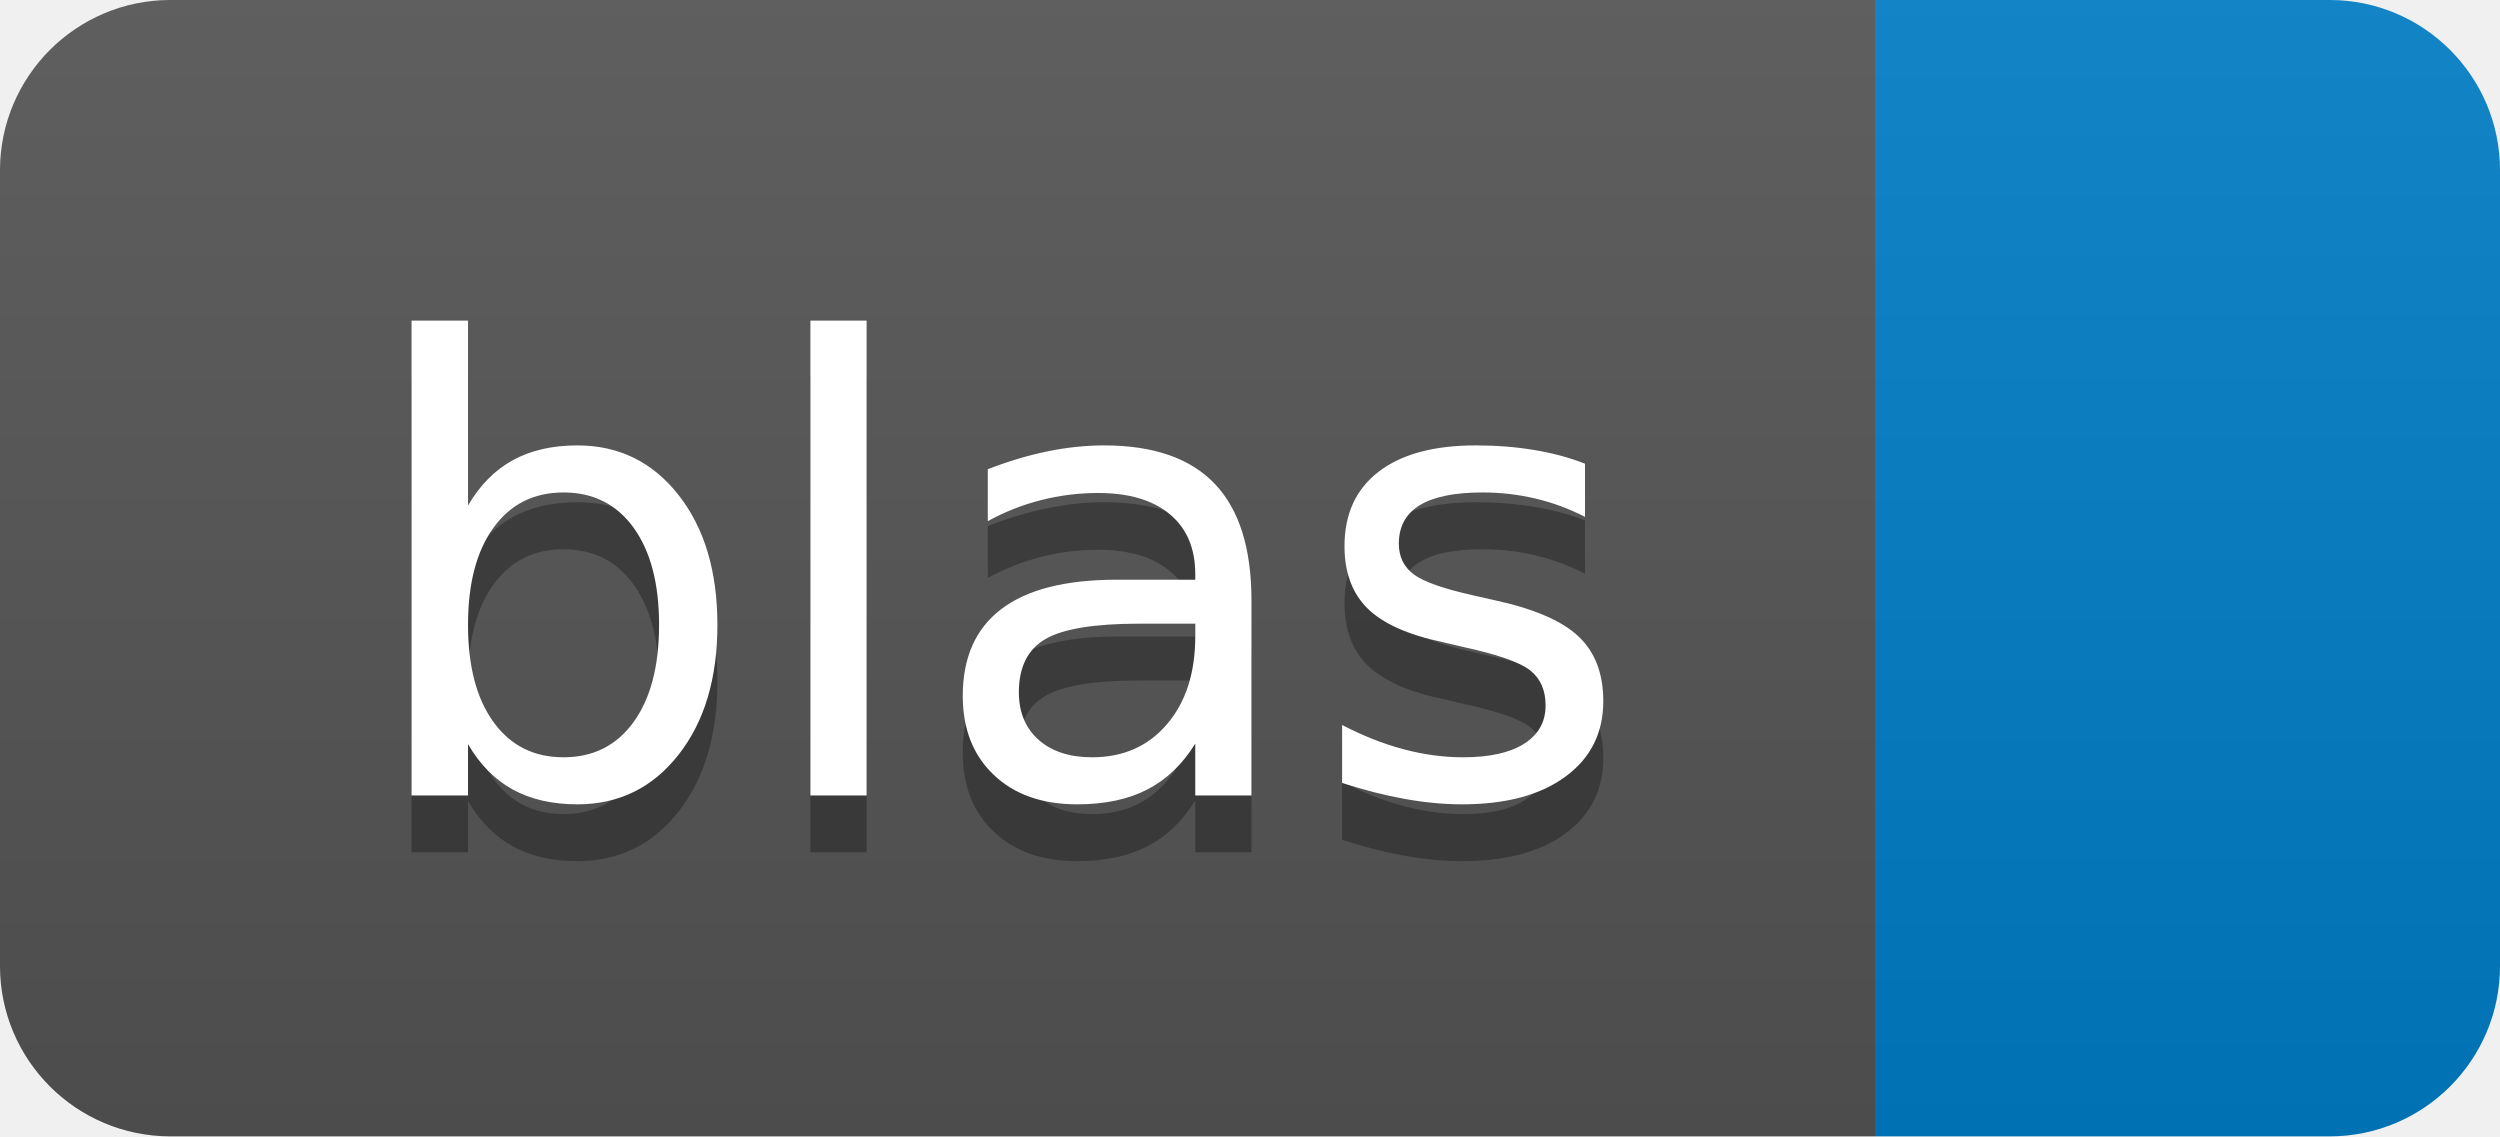
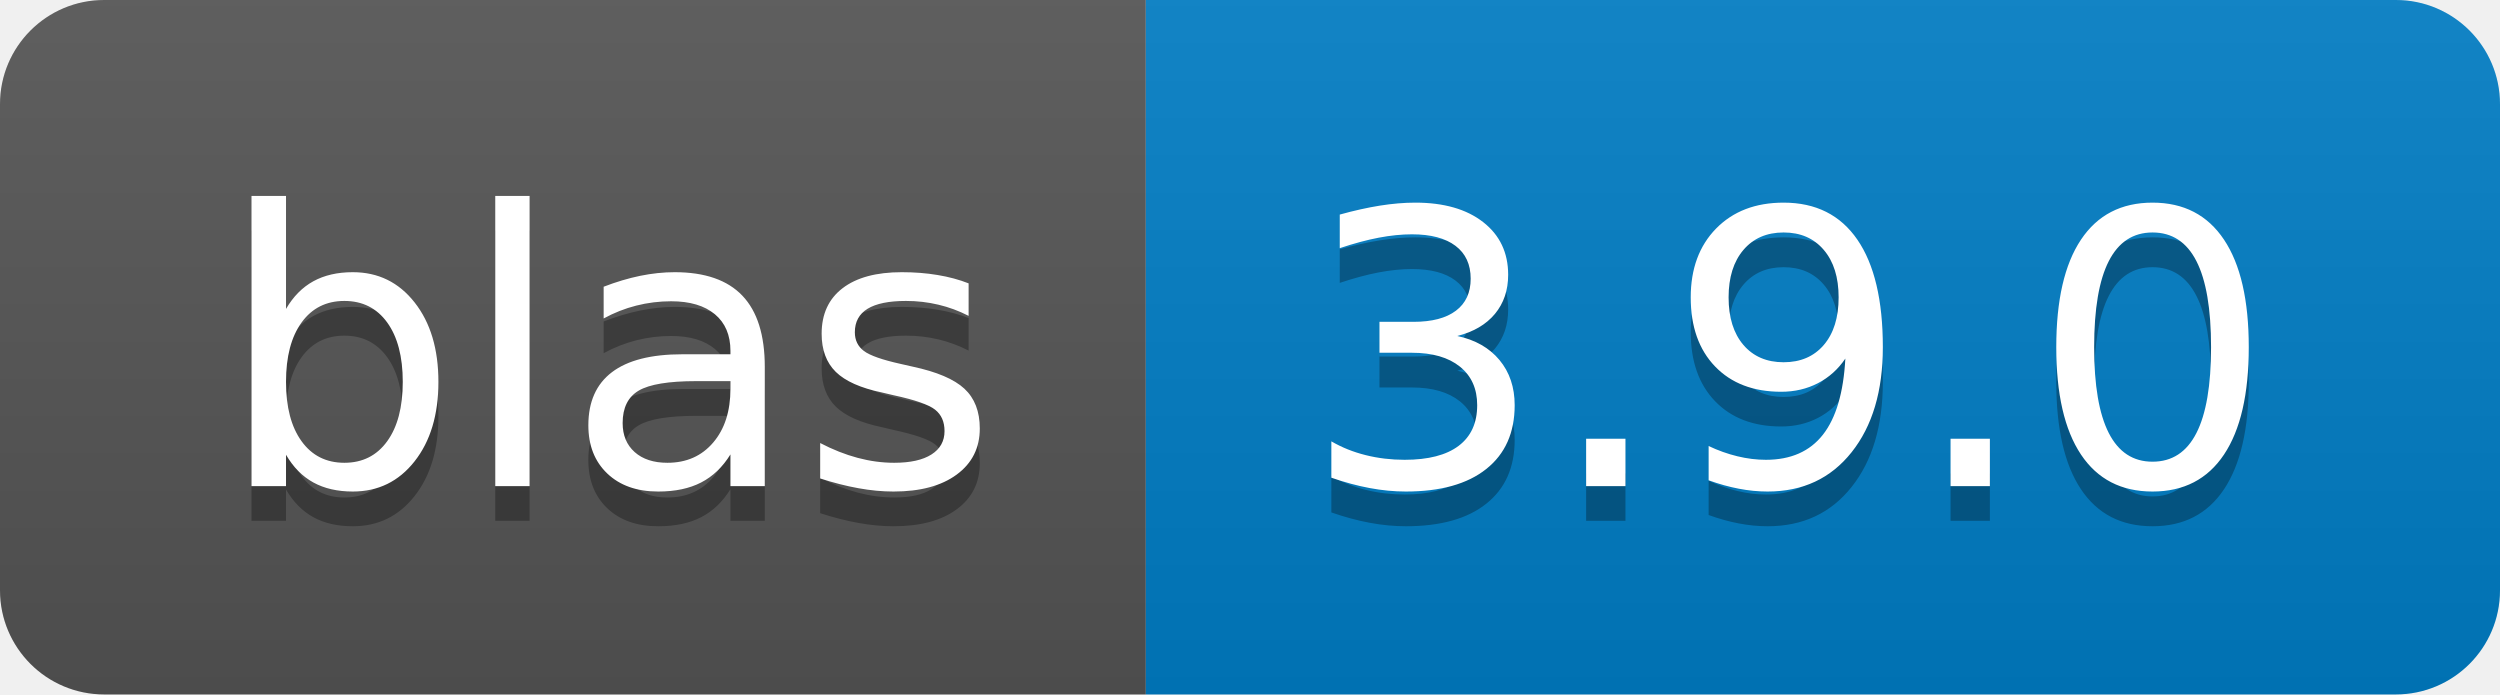
- <svg xmlns="http://www.w3.org/2000/svg" width="44" height="20" role="img" aria-label="blas: ">
+ <svg xmlns="http://www.w3.org/2000/svg" width="72" height="20" role="img" aria-label="blas: 3.9.0">
  <linearGradient id="s" x2="0" y2="100%">
    <stop offset="0" stop-color="#bbb" stop-opacity=".1" />
    <stop offset="1" stop-opacity=".1" />
  </linearGradient>
  <clipPath id="r">
-     <rect width="44" height="20" rx="3" fill="#fff" />
+     <rect width="72" height="20" rx="3" fill="#fff" />
  </clipPath>
  <g clip-path="url(#r)">
    <rect width="33" height="20" fill="#555" />
-     <rect x="33" width="11" height="20" fill="#007ec6" />
-     <rect width="44" height="20" fill="url(#s)" />
+     <rect x="33" width="39" height="20" fill="#007ec6" />
+     <rect width="72" height="20" fill="url(#s)" />
  </g>
  <g fill="#fff" text-anchor="middle" font-family="Verdana,Geneva,DejaVu Sans,sans-serif" text-rendering="geometricPrecision" font-size="110">
    <text aria-hidden="true" x="175" y="150" fill="#010101" fill-opacity=".3" transform="scale(.1)" textLength="230">blas</text>
    <text x="175" y="140" transform="scale(.1)" fill="#fff" textLength="230">blas</text>
+     <text aria-hidden="true" x="515" y="150" fill="#010101" fill-opacity=".3" transform="scale(.1)" textLength="290">3.9.0</text>
+     <text x="515" y="140" transform="scale(.1)" fill="#fff" textLength="290">3.9.0</text>
  </g>
</svg>
